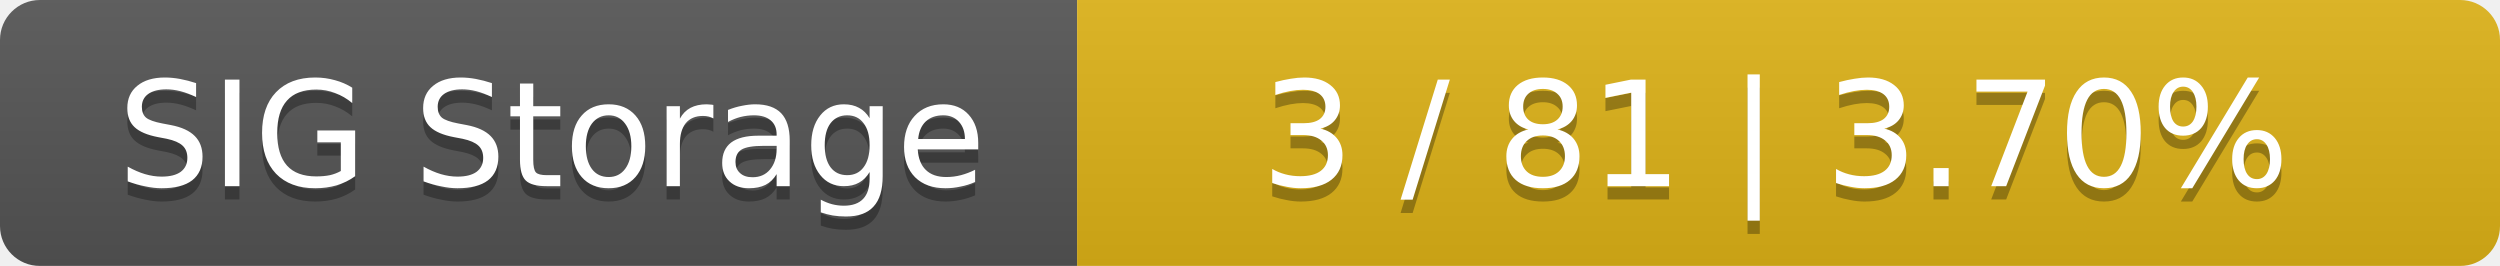
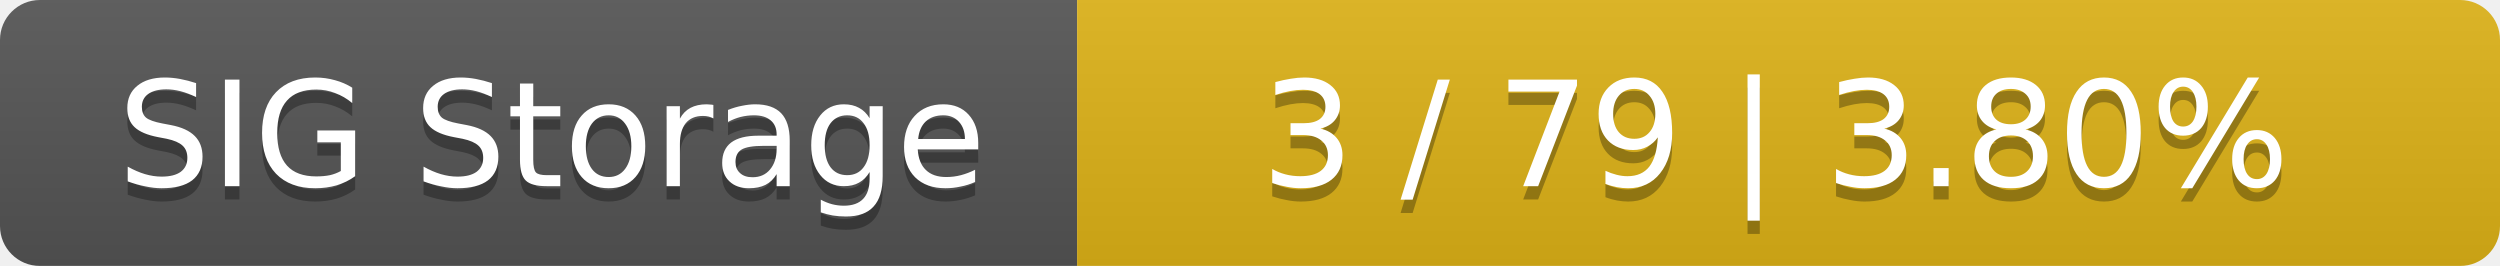
<svg xmlns="http://www.w3.org/2000/svg" width="188" height="20">
  <linearGradient id="smooth" x2="0" y2="100%">
    <stop offset="0" stop-color="#bbb" stop-opacity=".1" />
    <stop offset="1" stop-opacity=".1" />
  </linearGradient>
  <mask id="round">
    <rect width="188" height="20" rx="3" fill="#fff" />
  </mask>
  <g mask="url(#round)">
    <rect width="81" height="20" fill="#555" />
    <rect x="81" width="107" height="20" fill="#dfb317" />
    <rect width="188" height="20" fill="url(#smooth)" />
  </g>
  <g fill="#fff" text-anchor="middle" font-family="DejaVu Sans,Verdana,Geneva,sans-serif" font-size="11">
    <text x="41.5" y="15" fill="#010101" fill-opacity=".3">SIG Storage</text>
    <text x="41.5" y="14">SIG Storage</text>
-     <text x="133.5" y="15" fill="#010101" fill-opacity=".3">3 / 81    |    3.70%</text>
-     <text x="133.5" y="14">3 / 81    |    3.70%</text>
+     <text x="133.5" y="15" fill="#010101" fill-opacity=".3">3 / 79    |    3.80%</text>
+     <text x="133.5" y="14">3 / 79    |    3.80%</text>
  </g>
</svg>
